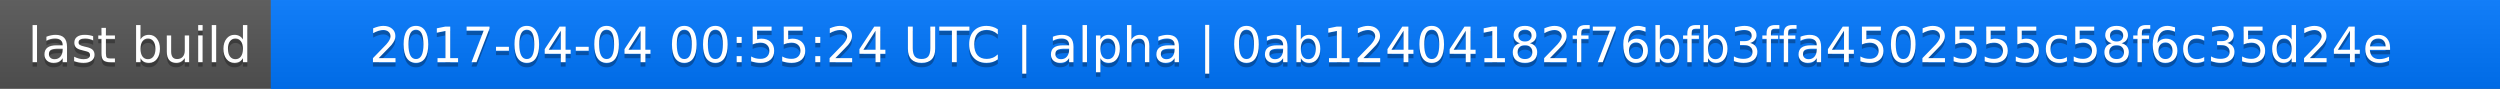
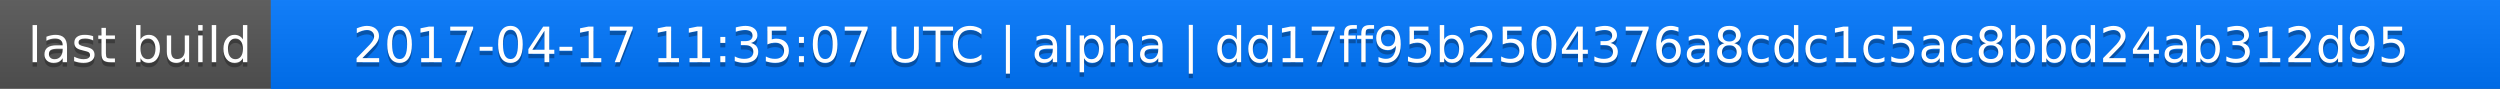
<svg xmlns="http://www.w3.org/2000/svg" width="563" height="20">
  <linearGradient id="a" x2="0" y2="100%">
    <stop offset="0" stop-color="#bbb" stop-opacity=".1" />
    <stop offset="1" stop-opacity=".1" />
  </linearGradient>
  <rect rx="0" width="563" height="20" fill="#555" />
  <rect rx="0" x="61" width="502" height="20" fill="#07f" />
  <path fill="#07f" d="M61 0h4v20h-4z" />
  <rect rx="0" width="563" height="20" fill="url(#a)" />
  <g fill="#fff" text-anchor="middle" font-family="DejaVu Sans,Verdana,Geneva,sans-serif" font-size="11">
    <text x="31.5" y="15" fill="#010101" fill-opacity=".3">last build</text>
    <text x="31.5" y="14">last build</text>
-     <text x="311" y="15" fill="#010101" fill-opacity=".3">2017-04-04 00:55:24 UTC | alpha | 0ab12404182f76bfb3ffa4502555c58f6c35d24e</text>
-     <text x="311" y="14">2017-04-04 00:55:24 UTC | alpha | 0ab12404182f76bfb3ffa4502555c58f6c35d24e</text>
+     <text x="311" y="15" fill="#010101" fill-opacity=".3">2017-04-17 11:35:07 UTC | alpha | dd17ff95b2504376a8cdc1c5ac8bbd24ab312d95</text>
+     <text x="311" y="14">2017-04-17 11:35:07 UTC | alpha | dd17ff95b2504376a8cdc1c5ac8bbd24ab312d95</text>
  </g>
</svg>
